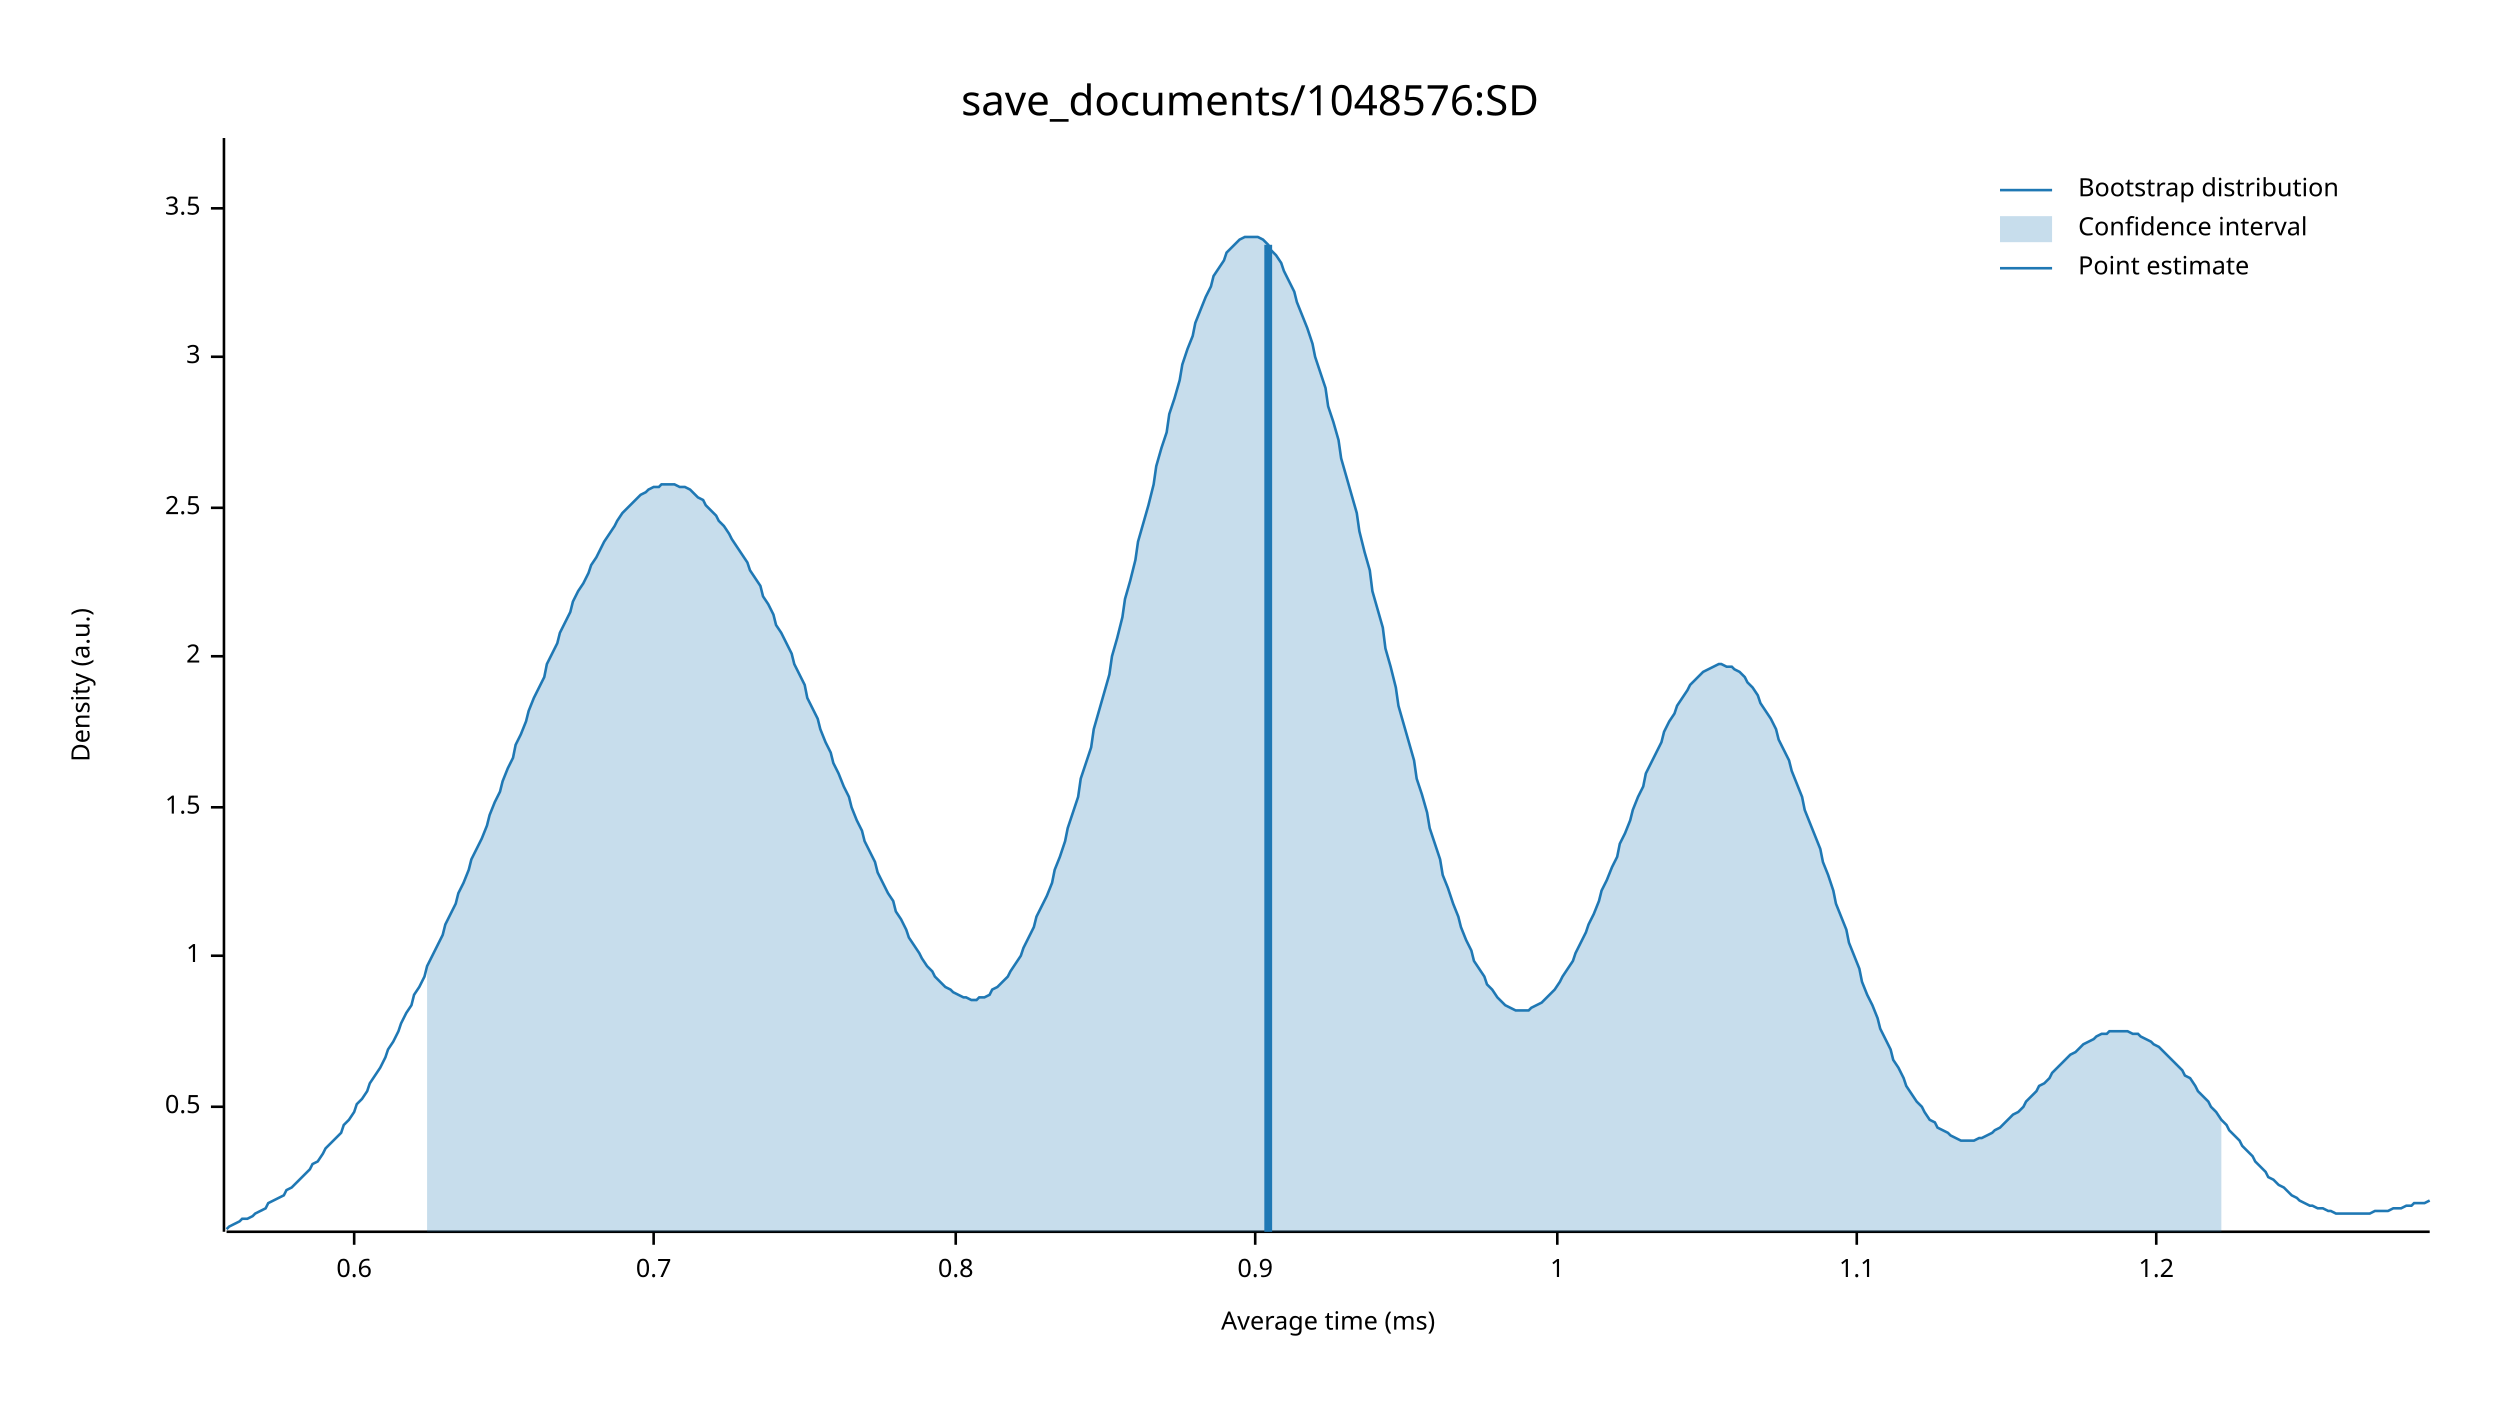
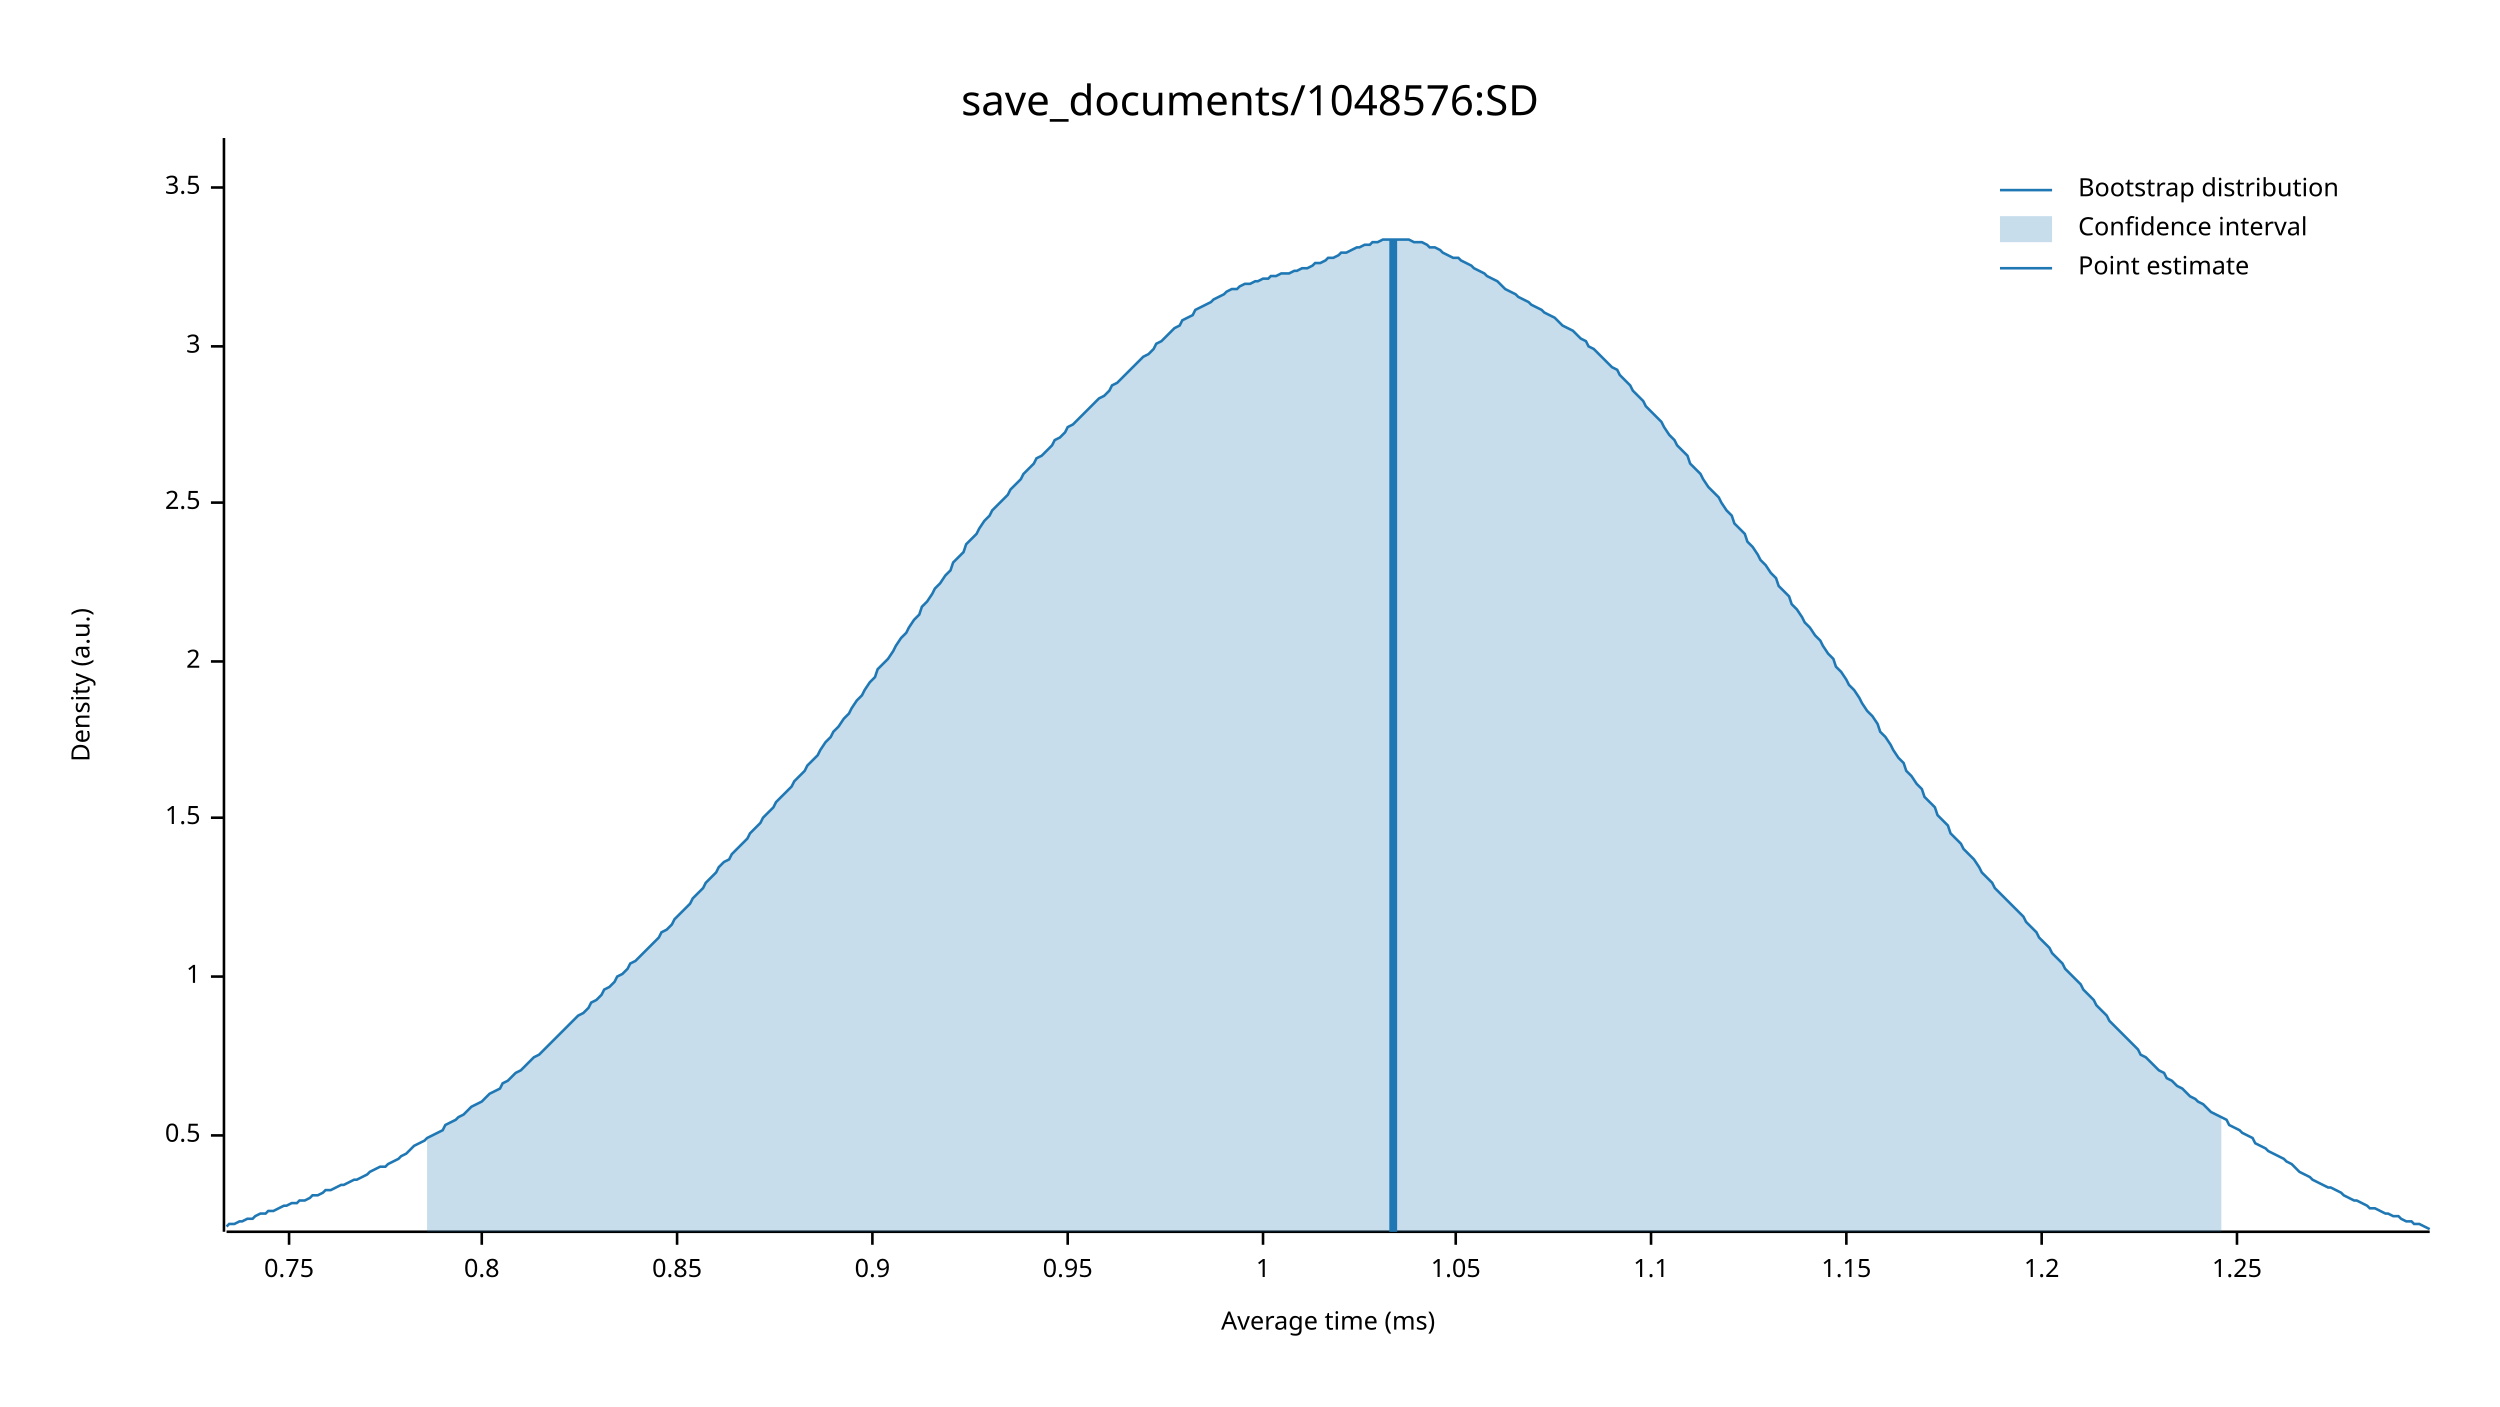
<svg xmlns="http://www.w3.org/2000/svg" width="960" height="540" viewBox="0 0 960 540">
  <text x="480" y="32" dy="0.76em" text-anchor="middle" font-family="sans-serif" font-size="16.129" opacity="1" fill="#000000">
save_documents/1048576:SD
</text>
  <text x="27" y="263" dy="0.76em" text-anchor="middle" font-family="sans-serif" font-size="9.677" opacity="1" fill="#000000" transform="rotate(270, 27, 263)">
Density (a.u.)
</text>
  <text x="510" y="513" dy="-0.5ex" text-anchor="middle" font-family="sans-serif" font-size="9.677" opacity="1" fill="#000000">
Average time (ms)
</text>
  <polyline fill="none" opacity="1" stroke="#000000" stroke-width="1" points="86,53 86,473 " />
-   <text x="77" y="425" dy="0.5ex" text-anchor="end" font-family="sans-serif" font-size="9.677" opacity="1" fill="#000000">
+   <text x="77" y="436" dy="0.5ex" text-anchor="end" font-family="sans-serif" font-size="9.677" opacity="1" fill="#000000">
0.5
</text>
-   <polyline fill="none" opacity="1" stroke="#000000" stroke-width="1" points="81,425 86,425 " />
-   <text x="77" y="367" dy="0.5ex" text-anchor="end" font-family="sans-serif" font-size="9.677" opacity="1" fill="#000000">
+   <polyline fill="none" opacity="1" stroke="#000000" stroke-width="1" points="81,436 86,436 " />
+   <text x="77" y="375" dy="0.5ex" text-anchor="end" font-family="sans-serif" font-size="9.677" opacity="1" fill="#000000">
1
</text>
-   <polyline fill="none" opacity="1" stroke="#000000" stroke-width="1" points="81,367 86,367 " />
-   <text x="77" y="310" dy="0.5ex" text-anchor="end" font-family="sans-serif" font-size="9.677" opacity="1" fill="#000000">
+   <polyline fill="none" opacity="1" stroke="#000000" stroke-width="1" points="81,375 86,375 " />
+   <text x="77" y="314" dy="0.5ex" text-anchor="end" font-family="sans-serif" font-size="9.677" opacity="1" fill="#000000">
1.5
</text>
-   <polyline fill="none" opacity="1" stroke="#000000" stroke-width="1" points="81,310 86,310 " />
-   <text x="77" y="252" dy="0.5ex" text-anchor="end" font-family="sans-serif" font-size="9.677" opacity="1" fill="#000000">
+   <polyline fill="none" opacity="1" stroke="#000000" stroke-width="1" points="81,314 86,314 " />
+   <text x="77" y="254" dy="0.5ex" text-anchor="end" font-family="sans-serif" font-size="9.677" opacity="1" fill="#000000">
2
</text>
-   <polyline fill="none" opacity="1" stroke="#000000" stroke-width="1" points="81,252 86,252 " />
-   <text x="77" y="195" dy="0.5ex" text-anchor="end" font-family="sans-serif" font-size="9.677" opacity="1" fill="#000000">
+   <polyline fill="none" opacity="1" stroke="#000000" stroke-width="1" points="81,254 86,254 " />
+   <text x="77" y="193" dy="0.5ex" text-anchor="end" font-family="sans-serif" font-size="9.677" opacity="1" fill="#000000">
2.5
</text>
-   <polyline fill="none" opacity="1" stroke="#000000" stroke-width="1" points="81,195 86,195 " />
-   <text x="77" y="137" dy="0.5ex" text-anchor="end" font-family="sans-serif" font-size="9.677" opacity="1" fill="#000000">
+   <polyline fill="none" opacity="1" stroke="#000000" stroke-width="1" points="81,193 86,193 " />
+   <text x="77" y="133" dy="0.5ex" text-anchor="end" font-family="sans-serif" font-size="9.677" opacity="1" fill="#000000">
3
</text>
-   <polyline fill="none" opacity="1" stroke="#000000" stroke-width="1" points="81,137 86,137 " />
-   <text x="77" y="80" dy="0.5ex" text-anchor="end" font-family="sans-serif" font-size="9.677" opacity="1" fill="#000000">
+   <polyline fill="none" opacity="1" stroke="#000000" stroke-width="1" points="81,133 86,133 " />
+   <text x="77" y="72" dy="0.5ex" text-anchor="end" font-family="sans-serif" font-size="9.677" opacity="1" fill="#000000">
3.5
</text>
-   <polyline fill="none" opacity="1" stroke="#000000" stroke-width="1" points="81,80 86,80 " />
+   <polyline fill="none" opacity="1" stroke="#000000" stroke-width="1" points="81,72 86,72 " />
  <polyline fill="none" opacity="1" stroke="#000000" stroke-width="1" points="87,473 933,473 " />
-   <text x="136" y="483" dy="0.76em" text-anchor="middle" font-family="sans-serif" font-size="9.677" opacity="1" fill="#000000">
- 0.6
+   <text x="111" y="483" dy="0.76em" text-anchor="middle" font-family="sans-serif" font-size="9.677" opacity="1" fill="#000000">
+ 0.75
</text>
-   <polyline fill="none" opacity="1" stroke="#000000" stroke-width="1" points="136,473 136,478 " />
-   <text x="251" y="483" dy="0.76em" text-anchor="middle" font-family="sans-serif" font-size="9.677" opacity="1" fill="#000000">
- 0.7
- </text>
-   <polyline fill="none" opacity="1" stroke="#000000" stroke-width="1" points="251,473 251,478 " />
-   <text x="367" y="483" dy="0.76em" text-anchor="middle" font-family="sans-serif" font-size="9.677" opacity="1" fill="#000000">
+   <polyline fill="none" opacity="1" stroke="#000000" stroke-width="1" points="111,473 111,478 " />
+   <text x="185" y="483" dy="0.76em" text-anchor="middle" font-family="sans-serif" font-size="9.677" opacity="1" fill="#000000">
0.8
</text>
-   <polyline fill="none" opacity="1" stroke="#000000" stroke-width="1" points="367,473 367,478 " />
-   <text x="482" y="483" dy="0.76em" text-anchor="middle" font-family="sans-serif" font-size="9.677" opacity="1" fill="#000000">
+   <polyline fill="none" opacity="1" stroke="#000000" stroke-width="1" points="185,473 185,478 " />
+   <text x="260" y="483" dy="0.76em" text-anchor="middle" font-family="sans-serif" font-size="9.677" opacity="1" fill="#000000">
+ 0.85
+ </text>
+   <polyline fill="none" opacity="1" stroke="#000000" stroke-width="1" points="260,473 260,478 " />
+   <text x="335" y="483" dy="0.76em" text-anchor="middle" font-family="sans-serif" font-size="9.677" opacity="1" fill="#000000">
0.9
</text>
-   <polyline fill="none" opacity="1" stroke="#000000" stroke-width="1" points="482,473 482,478 " />
-   <text x="598" y="483" dy="0.76em" text-anchor="middle" font-family="sans-serif" font-size="9.677" opacity="1" fill="#000000">
+   <polyline fill="none" opacity="1" stroke="#000000" stroke-width="1" points="335,473 335,478 " />
+   <text x="410" y="483" dy="0.76em" text-anchor="middle" font-family="sans-serif" font-size="9.677" opacity="1" fill="#000000">
+ 0.95
+ </text>
+   <polyline fill="none" opacity="1" stroke="#000000" stroke-width="1" points="410,473 410,478 " />
+   <text x="485" y="483" dy="0.76em" text-anchor="middle" font-family="sans-serif" font-size="9.677" opacity="1" fill="#000000">
1
</text>
-   <polyline fill="none" opacity="1" stroke="#000000" stroke-width="1" points="598,473 598,478 " />
-   <text x="713" y="483" dy="0.76em" text-anchor="middle" font-family="sans-serif" font-size="9.677" opacity="1" fill="#000000">
+   <polyline fill="none" opacity="1" stroke="#000000" stroke-width="1" points="485,473 485,478 " />
+   <text x="559" y="483" dy="0.76em" text-anchor="middle" font-family="sans-serif" font-size="9.677" opacity="1" fill="#000000">
+ 1.05
+ </text>
+   <polyline fill="none" opacity="1" stroke="#000000" stroke-width="1" points="559,473 559,478 " />
+   <text x="634" y="483" dy="0.76em" text-anchor="middle" font-family="sans-serif" font-size="9.677" opacity="1" fill="#000000">
1.1
</text>
-   <polyline fill="none" opacity="1" stroke="#000000" stroke-width="1" points="713,473 713,478 " />
-   <text x="828" y="483" dy="0.76em" text-anchor="middle" font-family="sans-serif" font-size="9.677" opacity="1" fill="#000000">
+   <polyline fill="none" opacity="1" stroke="#000000" stroke-width="1" points="634,473 634,478 " />
+   <text x="709" y="483" dy="0.76em" text-anchor="middle" font-family="sans-serif" font-size="9.677" opacity="1" fill="#000000">
+ 1.15
+ </text>
+   <polyline fill="none" opacity="1" stroke="#000000" stroke-width="1" points="709,473 709,478 " />
+   <text x="784" y="483" dy="0.76em" text-anchor="middle" font-family="sans-serif" font-size="9.677" opacity="1" fill="#000000">
1.2
</text>
-   <polyline fill="none" opacity="1" stroke="#000000" stroke-width="1" points="828,473 828,478 " />
-   <polyline fill="none" opacity="1" stroke="#1F78B4" stroke-width="1" points="87,472 88,471 90,470 92,469 93,468 95,468 97,467 98,466 100,465 102,464 103,462 105,461 107,460 109,459 110,457 112,456 114,454 115,453 117,451 119,449 120,447 122,446 124,443 125,441 127,439 129,437 131,435 132,432 134,430 136,427 137,424 139,422 141,419 142,416 144,413 146,410 148,406 149,403 151,400 153,396 154,393 156,389 158,386 159,382 161,379 163,375 164,371 166,367 168,363 170,359 171,355 173,351 175,347 176,343 178,339 180,334 181,330 183,326 185,322 187,317 188,313 190,308 192,304 193,300 195,295 197,291 198,286 200,282 202,277 203,273 205,268 207,264 209,260 210,255 212,251 214,247 215,243 217,239 219,235 220,231 222,227 224,224 226,220 227,217 229,214 231,210 232,208 234,205 236,202 237,200 239,197 241,195 242,194 244,192 246,190 248,189 249,188 251,187 253,187 254,186 256,186 258,186 259,186 261,187 263,187 265,188 266,189 268,191 270,192 271,194 273,196 275,198 276,200 278,202 280,205 281,207 283,210 285,213 287,216 288,219 290,222 292,225 293,229 295,232 297,236 298,240 300,243 302,247 304,251 305,255 307,259 309,263 310,268 312,272 314,276 315,280 317,285 319,289 320,293 322,297 324,302 326,306 327,310 329,315 331,319 332,323 334,327 336,331 337,335 339,339 341,343 343,346 344,350 346,353 348,357 349,360 351,363 353,366 354,368 356,371 358,373 359,375 361,377 363,379 365,380 366,381 368,382 370,383 371,383 373,384 375,384 376,383 378,383 380,382 381,380 383,379 385,377 387,375 388,373 390,370 392,367 393,364 395,360 397,356 398,352 400,348 402,344 404,339 405,334 407,329 409,323 410,318 412,312 414,306 415,299 417,293 419,287 420,280 422,273 424,266 426,259 427,252 429,245 431,237 432,230 434,223 436,215 437,208 439,201 441,194 443,186 444,179 446,172 448,166 449,159 451,153 453,146 454,140 456,134 458,129 459,124 461,119 463,114 465,110 466,106 468,103 470,100 471,97 473,95 475,93 476,92 478,91 480,91 482,91 483,91 485,92 487,94 488,96 490,98 492,101 493,104 495,108 497,112 498,116 500,121 502,126 504,132 505,137 507,143 509,149 510,156 512,162 514,169 515,176 517,183 519,190 521,197 522,204 524,212 526,219 527,227 529,234 531,241 532,249 534,256 536,264 537,271 539,278 541,285 543,292 544,299 546,305 548,312 549,318 551,324 553,330 554,336 556,341 558,347 560,352 561,356 563,361 565,365 566,369 568,372 570,375 571,378 573,380 575,383 576,384 578,386 580,387 582,388 583,388 585,388 587,388 588,387 590,386 592,385 593,384 595,382 597,380 599,377 600,375 602,372 604,369 605,366 607,362 609,358 610,355 612,351 614,346 615,342 617,338 619,333 621,329 622,324 624,320 626,315 627,311 629,306 631,302 632,297 634,293 636,289 638,285 639,281 641,277 643,274 644,271 646,268 648,265 649,263 651,261 653,259 654,258 656,257 658,256 660,255 661,255 663,256 665,256 666,257 668,258 670,260 671,262 673,264 675,267 676,270 678,273 680,276 682,280 683,284 685,288 687,292 688,296 690,301 692,306 693,311 695,316 697,321 699,326 700,331 702,336 704,342 705,347 707,352 709,357 710,362 712,367 714,372 715,377 717,382 719,386 721,391 722,395 724,399 726,403 727,407 729,410 731,414 732,417 734,420 736,423 738,425 739,427 741,430 743,431 744,433 746,434 748,435 749,436 751,437 753,438 754,438 756,438 758,438 760,437 761,437 763,436 765,435 766,434 768,433 770,431 771,430 773,428 775,427 777,425 778,423 780,421 782,419 783,417 785,416 787,414 788,412 790,410 792,408 793,407 795,405 797,404 799,402 800,401 802,400 804,399 805,398 807,397 809,397 810,396 812,396 814,396 816,396 817,396 819,397 821,397 822,398 824,399 826,400 827,401 829,402 831,404 832,405 834,407 836,409 838,411 839,413 841,414 843,417 844,419 846,421 848,423 849,425 851,427 853,430 855,432 856,434 858,436 860,438 861,440 863,442 865,444 866,446 868,448 870,450 871,452 873,453 875,455 877,456 878,457 880,459 882,460 883,461 885,462 887,463 888,463 890,464 892,464 894,465 895,465 897,466 899,466 900,466 902,466 904,466 905,466 907,466 909,466 910,466 912,465 914,465 916,465 917,465 919,464 921,464 922,464 924,463 926,463 927,462 929,462 931,462 933,461 " />
-   <polygon opacity="0.25" fill="#1F78B4" points="164,371 166,367 168,363 170,359 171,355 173,351 175,347 176,343 178,339 180,334 181,330 183,326 185,322 187,317 188,313 190,308 192,304 193,300 195,295 197,291 198,286 200,282 202,277 203,273 205,268 207,264 209,260 210,255 212,251 214,247 215,243 217,239 219,235 220,231 222,227 224,224 226,220 227,217 229,214 231,210 232,208 234,205 236,202 237,200 239,197 241,195 242,194 244,192 246,190 248,189 249,188 251,187 253,187 254,186 256,186 258,186 259,186 261,187 263,187 265,188 266,189 268,191 270,192 271,194 273,196 275,198 276,200 278,202 280,205 281,207 283,210 285,213 287,216 288,219 290,222 292,225 293,229 295,232 297,236 298,240 300,243 302,247 304,251 305,255 307,259 309,263 310,268 312,272 314,276 315,280 317,285 319,289 320,293 322,297 324,302 326,306 327,310 329,315 331,319 332,323 334,327 336,331 337,335 339,339 341,343 343,346 344,350 346,353 348,357 349,360 351,363 353,366 354,368 356,371 358,373 359,375 361,377 363,379 365,380 366,381 368,382 370,383 371,383 373,384 375,384 376,383 378,383 380,382 381,380 383,379 385,377 387,375 388,373 390,370 392,367 393,364 395,360 397,356 398,352 400,348 402,344 404,339 405,334 407,329 409,323 410,318 412,312 414,306 415,299 417,293 419,287 420,280 422,273 424,266 426,259 427,252 429,245 431,237 432,230 434,223 436,215 437,208 439,201 441,194 443,186 444,179 446,172 448,166 449,159 451,153 453,146 454,140 456,134 458,129 459,124 461,119 463,114 465,110 466,106 468,103 470,100 471,97 473,95 475,93 476,92 478,91 480,91 482,91 483,91 485,92 487,94 488,96 490,98 492,101 493,104 495,108 497,112 498,116 500,121 502,126 504,132 505,137 507,143 509,149 510,156 512,162 514,169 515,176 517,183 519,190 521,197 522,204 524,212 526,219 527,227 529,234 531,241 532,249 534,256 536,264 537,271 539,278 541,285 543,292 544,299 546,305 548,312 549,318 551,324 553,330 554,336 556,341 558,347 560,352 561,356 563,361 565,365 566,369 568,372 570,375 571,378 573,380 575,383 576,384 578,386 580,387 582,388 583,388 585,388 587,388 588,387 590,386 592,385 593,384 595,382 597,380 599,377 600,375 602,372 604,369 605,366 607,362 609,358 610,355 612,351 614,346 615,342 617,338 619,333 621,329 622,324 624,320 626,315 627,311 629,306 631,302 632,297 634,293 636,289 638,285 639,281 641,277 643,274 644,271 646,268 648,265 649,263 651,261 653,259 654,258 656,257 658,256 660,255 661,255 663,256 665,256 666,257 668,258 670,260 671,262 673,264 675,267 676,270 678,273 680,276 682,280 683,284 685,288 687,292 688,296 690,301 692,306 693,311 695,316 697,321 699,326 700,331 702,336 704,342 705,347 707,352 709,357 710,362 712,367 714,372 715,377 717,382 719,386 721,391 722,395 724,399 726,403 727,407 729,410 731,414 732,417 734,420 736,423 738,425 739,427 741,430 743,431 744,433 746,434 748,435 749,436 751,437 753,438 754,438 756,438 758,438 760,437 761,437 763,436 765,435 766,434 768,433 770,431 771,430 773,428 775,427 777,425 778,423 780,421 782,419 783,417 785,416 787,414 788,412 790,410 792,408 793,407 795,405 797,404 799,402 800,401 802,400 804,399 805,398 807,397 809,397 810,396 812,396 814,396 816,396 817,396 819,397 821,397 822,398 824,399 826,400 827,401 829,402 831,404 832,405 834,407 836,409 838,411 839,413 841,414 843,417 844,419 846,421 848,423 849,425 851,427 853,430 853,473 164,473 " />
-   <polyline fill="none" opacity="1" stroke="#1F78B4" stroke-width="3" points="487,473 487,94 " />
+   <polyline fill="none" opacity="1" stroke="#000000" stroke-width="1" points="784,473 784,478 " />
+   <text x="859" y="483" dy="0.76em" text-anchor="middle" font-family="sans-serif" font-size="9.677" opacity="1" fill="#000000">
+ 1.25
+ </text>
+   <polyline fill="none" opacity="1" stroke="#000000" stroke-width="1" points="859,473 859,478 " />
+   <polyline fill="none" opacity="1" stroke="#1F78B4" stroke-width="1" points="87,471 88,470 90,470 92,469 93,469 95,468 97,468 98,467 100,466 102,466 103,465 105,465 107,464 109,463 110,463 112,462 114,462 115,461 117,461 119,460 120,459 122,459 124,458 125,457 127,457 129,456 131,455 132,455 134,454 136,453 137,453 139,452 141,451 142,450 144,449 146,448 148,448 149,447 151,446 153,445 154,444 156,443 158,441 159,440 161,439 163,438 164,437 166,436 168,435 170,434 171,432 173,431 175,430 176,429 178,428 180,426 181,425 183,424 185,423 187,421 188,420 190,419 192,418 193,416 195,415 197,413 198,412 200,411 202,409 203,408 205,406 207,405 209,403 210,402 212,400 214,398 215,397 217,395 219,393 220,392 222,390 224,389 226,387 227,385 229,384 231,382 232,380 234,379 236,377 237,375 239,374 241,372 242,370 244,369 246,367 248,365 249,364 251,362 253,360 254,358 256,357 258,355 259,353 261,351 263,349 265,347 266,345 268,343 270,341 271,339 273,337 275,335 276,333 278,331 280,330 281,328 283,326 285,324 287,322 288,320 290,318 292,316 293,314 295,312 297,310 298,308 300,306 302,304 304,302 305,300 307,298 309,296 310,294 312,292 314,290 315,288 317,285 319,283 320,281 322,279 324,276 326,274 327,272 329,269 331,267 332,265 334,262 336,260 337,257 339,255 341,253 343,250 344,248 346,245 348,243 349,241 351,238 353,236 354,233 356,231 358,228 359,226 361,224 363,221 365,219 366,216 368,214 370,212 371,209 373,207 375,205 376,203 378,200 380,198 381,196 383,194 385,192 387,190 388,188 390,186 392,184 393,182 395,180 397,178 398,176 400,175 402,173 404,171 405,169 407,168 409,166 410,164 412,163 414,161 415,160 417,158 419,156 420,155 422,153 424,152 426,150 427,148 429,147 431,145 432,144 434,142 436,140 437,139 439,137 441,136 443,134 444,132 446,131 448,129 449,128 451,126 453,125 454,123 456,122 458,121 459,119 461,118 463,117 465,116 466,115 468,114 470,113 471,112 473,111 475,111 476,110 478,109 480,109 482,108 483,108 485,107 487,107 488,106 490,106 492,105 493,105 495,105 497,104 498,104 500,103 502,103 504,102 505,101 507,101 509,100 510,99 512,99 514,98 515,97 517,97 519,96 521,95 522,95 524,94 526,94 527,93 529,93 531,92 532,92 534,92 536,92 537,92 539,92 541,92 543,93 544,93 546,93 548,94 549,95 551,95 553,96 554,97 556,98 558,99 560,99 561,100 563,101 565,102 566,103 568,104 570,105 571,106 573,107 575,108 576,109 578,111 580,112 582,113 583,114 585,115 587,116 588,117 590,118 592,119 593,120 595,121 597,122 599,124 600,125 602,126 604,127 605,128 607,130 609,131 610,133 612,134 614,136 615,137 617,139 619,141 621,142 622,144 624,146 626,148 627,150 629,152 631,154 632,156 634,158 636,160 638,162 639,164 641,167 643,169 644,171 646,173 648,175 649,178 651,180 653,182 654,184 656,187 658,189 660,191 661,193 663,196 665,198 666,201 668,203 670,205 671,208 673,210 675,213 676,215 678,217 680,220 682,222 683,225 685,227 687,229 688,232 690,234 692,237 693,239 695,241 697,244 699,246 700,248 702,251 704,253 705,256 707,258 709,261 710,263 712,265 714,268 715,270 717,273 719,275 721,278 722,281 724,283 726,286 727,288 729,291 731,293 732,296 734,298 736,301 738,303 739,306 741,308 743,310 744,313 746,315 748,317 749,320 751,322 753,324 754,326 756,328 758,330 760,333 761,335 763,337 765,339 766,341 768,343 770,345 771,346 773,348 775,350 777,352 778,354 780,356 782,358 783,360 785,362 787,364 788,366 790,368 792,370 793,372 795,374 797,376 799,378 800,380 802,382 804,384 805,386 807,388 809,390 810,392 812,394 814,396 816,398 817,399 819,401 821,403 822,405 824,406 826,408 827,409 829,411 831,412 832,414 834,415 836,417 838,418 839,419 841,421 843,422 844,423 846,424 848,426 849,427 851,428 853,429 855,430 856,432 858,433 860,434 861,435 863,436 865,437 866,439 868,440 870,441 871,442 873,443 875,444 877,445 878,446 880,447 882,449 883,450 885,451 887,452 888,453 890,454 892,455 894,456 895,456 897,457 899,458 900,459 902,460 904,461 905,461 907,462 909,463 910,464 912,464 914,465 916,466 917,466 919,467 921,467 922,468 924,469 926,469 927,470 929,470 931,471 933,472 " />
+   <polygon opacity="0.25" fill="#1F78B4" points="164,437 166,436 168,435 170,434 171,432 173,431 175,430 176,429 178,428 180,426 181,425 183,424 185,423 187,421 188,420 190,419 192,418 193,416 195,415 197,413 198,412 200,411 202,409 203,408 205,406 207,405 209,403 210,402 212,400 214,398 215,397 217,395 219,393 220,392 222,390 224,389 226,387 227,385 229,384 231,382 232,380 234,379 236,377 237,375 239,374 241,372 242,370 244,369 246,367 248,365 249,364 251,362 253,360 254,358 256,357 258,355 259,353 261,351 263,349 265,347 266,345 268,343 270,341 271,339 273,337 275,335 276,333 278,331 280,330 281,328 283,326 285,324 287,322 288,320 290,318 292,316 293,314 295,312 297,310 298,308 300,306 302,304 304,302 305,300 307,298 309,296 310,294 312,292 314,290 315,288 317,285 319,283 320,281 322,279 324,276 326,274 327,272 329,269 331,267 332,265 334,262 336,260 337,257 339,255 341,253 343,250 344,248 346,245 348,243 349,241 351,238 353,236 354,233 356,231 358,228 359,226 361,224 363,221 365,219 366,216 368,214 370,212 371,209 373,207 375,205 376,203 378,200 380,198 381,196 383,194 385,192 387,190 388,188 390,186 392,184 393,182 395,180 397,178 398,176 400,175 402,173 404,171 405,169 407,168 409,166 410,164 412,163 414,161 415,160 417,158 419,156 420,155 422,153 424,152 426,150 427,148 429,147 431,145 432,144 434,142 436,140 437,139 439,137 441,136 443,134 444,132 446,131 448,129 449,128 451,126 453,125 454,123 456,122 458,121 459,119 461,118 463,117 465,116 466,115 468,114 470,113 471,112 473,111 475,111 476,110 478,109 480,109 482,108 483,108 485,107 487,107 488,106 490,106 492,105 493,105 495,105 497,104 498,104 500,103 502,103 504,102 505,101 507,101 509,100 510,99 512,99 514,98 515,97 517,97 519,96 521,95 522,95 524,94 526,94 527,93 529,93 531,92 532,92 534,92 536,92 537,92 539,92 541,92 543,93 544,93 546,93 548,94 549,95 551,95 553,96 554,97 556,98 558,99 560,99 561,100 563,101 565,102 566,103 568,104 570,105 571,106 573,107 575,108 576,109 578,111 580,112 582,113 583,114 585,115 587,116 588,117 590,118 592,119 593,120 595,121 597,122 599,124 600,125 602,126 604,127 605,128 607,130 609,131 610,133 612,134 614,136 615,137 617,139 619,141 621,142 622,144 624,146 626,148 627,150 629,152 631,154 632,156 634,158 636,160 638,162 639,164 641,167 643,169 644,171 646,173 648,175 649,178 651,180 653,182 654,184 656,187 658,189 660,191 661,193 663,196 665,198 666,201 668,203 670,205 671,208 673,210 675,213 676,215 678,217 680,220 682,222 683,225 685,227 687,229 688,232 690,234 692,237 693,239 695,241 697,244 699,246 700,248 702,251 704,253 705,256 707,258 709,261 710,263 712,265 714,268 715,270 717,273 719,275 721,278 722,281 724,283 726,286 727,288 729,291 731,293 732,296 734,298 736,301 738,303 739,306 741,308 743,310 744,313 746,315 748,317 749,320 751,322 753,324 754,326 756,328 758,330 760,333 761,335 763,337 765,339 766,341 768,343 770,345 771,346 773,348 775,350 777,352 778,354 780,356 782,358 783,360 785,362 787,364 788,366 790,368 792,370 793,372 795,374 797,376 799,378 800,380 802,382 804,384 805,386 807,388 809,390 810,392 812,394 814,396 816,398 817,399 819,401 821,403 822,405 824,406 826,408 827,409 829,411 831,412 832,414 834,415 836,417 838,418 839,419 841,421 843,422 844,423 846,424 848,426 849,427 851,428 853,429 853,473 164,473 " />
+   <polyline fill="none" opacity="1" stroke="#1F78B4" stroke-width="3" points="535,473 535,92 " />
  <text x="798" y="68" dy="0.76em" text-anchor="start" font-family="sans-serif" font-size="9.677" opacity="1" fill="#000000">
Bootstrap distribution
</text>
  <text x="798" y="83" dy="0.76em" text-anchor="start" font-family="sans-serif" font-size="9.677" opacity="1" fill="#000000">
Confidence interval
</text>
  <text x="798" y="98" dy="0.76em" text-anchor="start" font-family="sans-serif" font-size="9.677" opacity="1" fill="#000000">
Point estimate
</text>
  <polyline fill="none" opacity="1" stroke="#1F78B4" stroke-width="1" points="768,73 788,73 " />
  <rect x="768" y="83" width="20" height="10" opacity="0.25" fill="#1F78B4" stroke="none" />
  <polyline fill="none" opacity="1" stroke="#1F78B4" stroke-width="1" points="768,103 788,103 " />
</svg>
